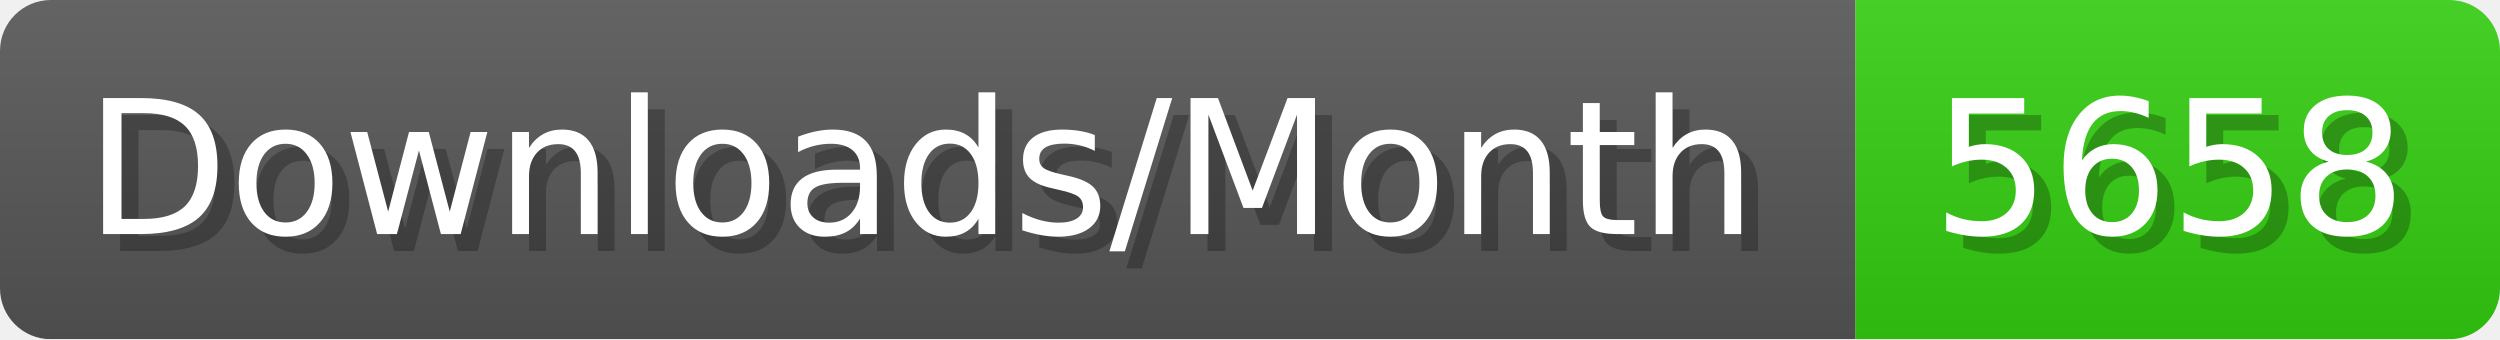
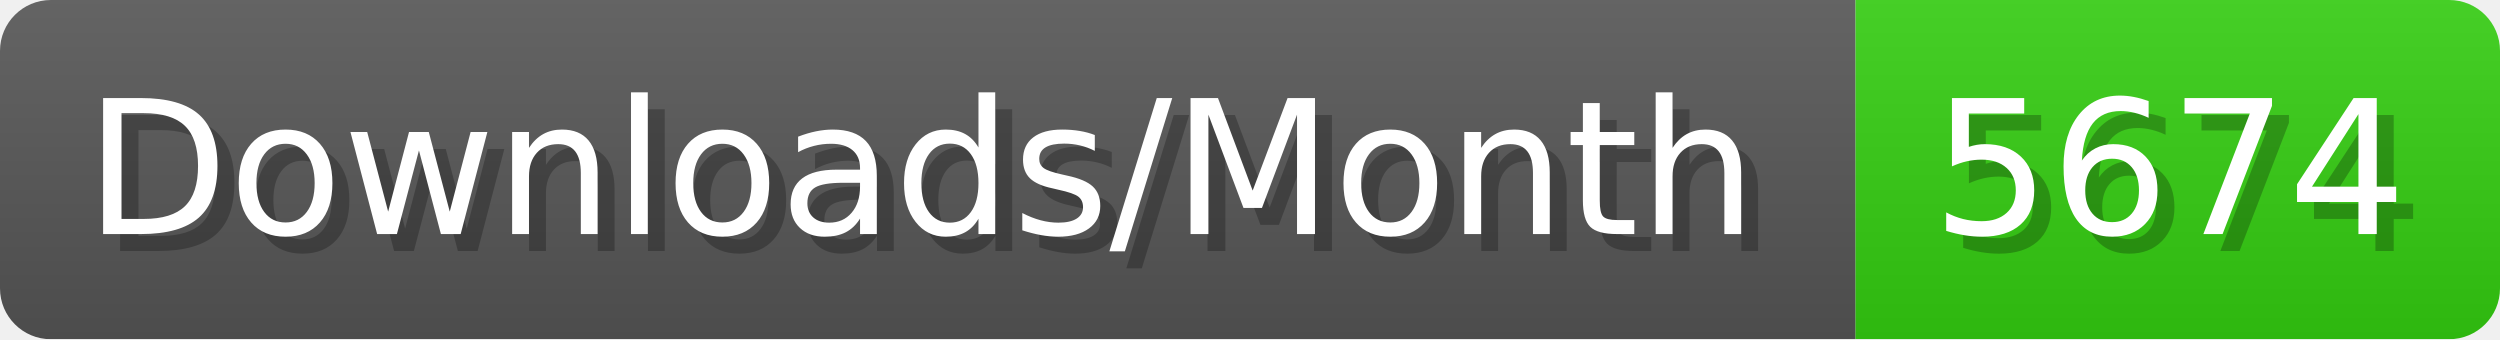
- <svg xmlns="http://www.w3.org/2000/svg" width="147.4" height="20" viewBox="0 0 1474 200" role="img" aria-label="Downloads/Month: 5658">
+ <svg xmlns="http://www.w3.org/2000/svg" width="147.4" height="20" viewBox="0 0 1474 200" role="img" aria-label="Downloads/Month: 5674">
  <linearGradient id="YlXUI" x2="0" y2="100%">
    <stop offset="0" stop-opacity=".1" stop-color="#EEE" />
    <stop offset="1" stop-opacity=".1" />
  </linearGradient>
  <mask id="JHhop">
    <rect width="1474" height="200" rx="30" fill="#FFF" />
  </mask>
  <g mask="url(#JHhop)">
    <rect width="1094" height="200" fill="#555" />
    <rect width="380" height="200" fill="#3C1" x="1094" />
    <rect width="1474" height="200" fill="url(#YlXUI)" />
  </g>
  <g aria-hidden="true" fill="#fff" text-anchor="start" font-family="Verdana,DejaVu Sans,sans-serif" font-size="110">
    <text x="60" y="148" textLength="994" fill="#000" opacity="0.25">Downloads/Month</text>
    <text x="50" y="138" textLength="994">Downloads/Month</text>
-     <text x="1149" y="148" textLength="280" fill="#000" opacity="0.25">5658</text>
-     <text x="1139" y="138" textLength="280">5658</text>
+     <text x="1149" y="148" textLength="280" fill="#000" opacity="0.25">5674</text>
+     <text x="1139" y="138" textLength="280">5674</text>
  </g>
</svg>
